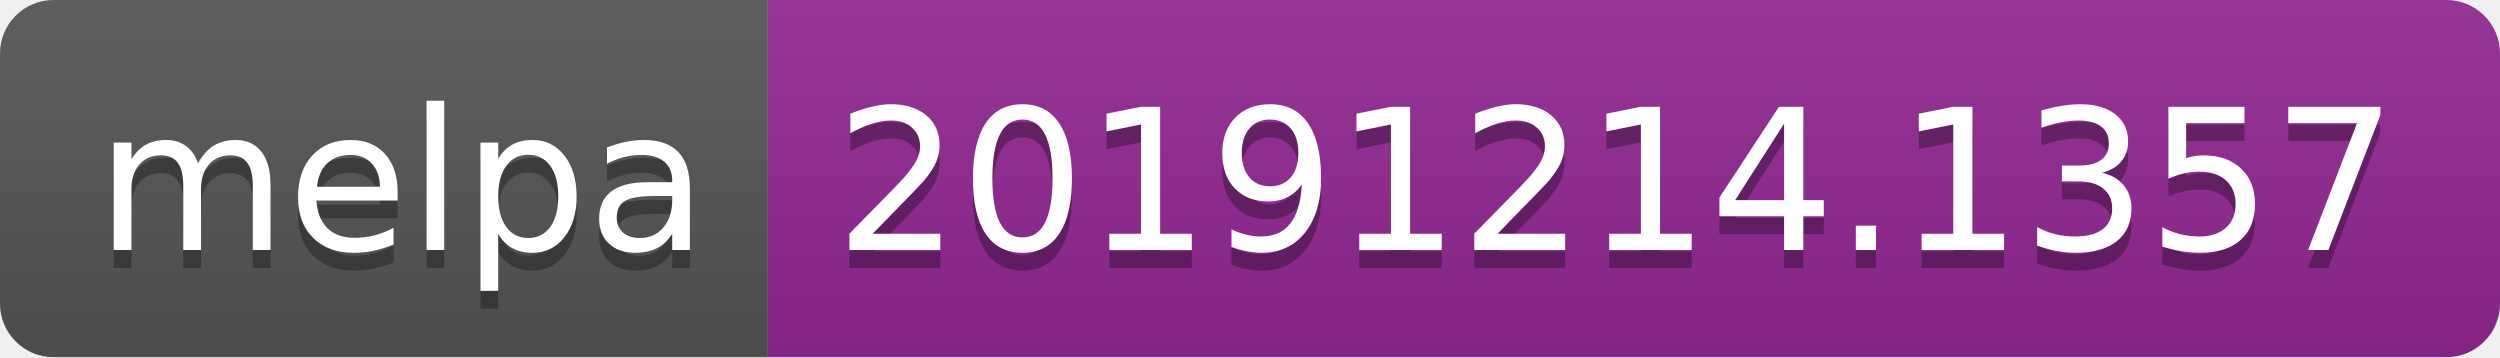
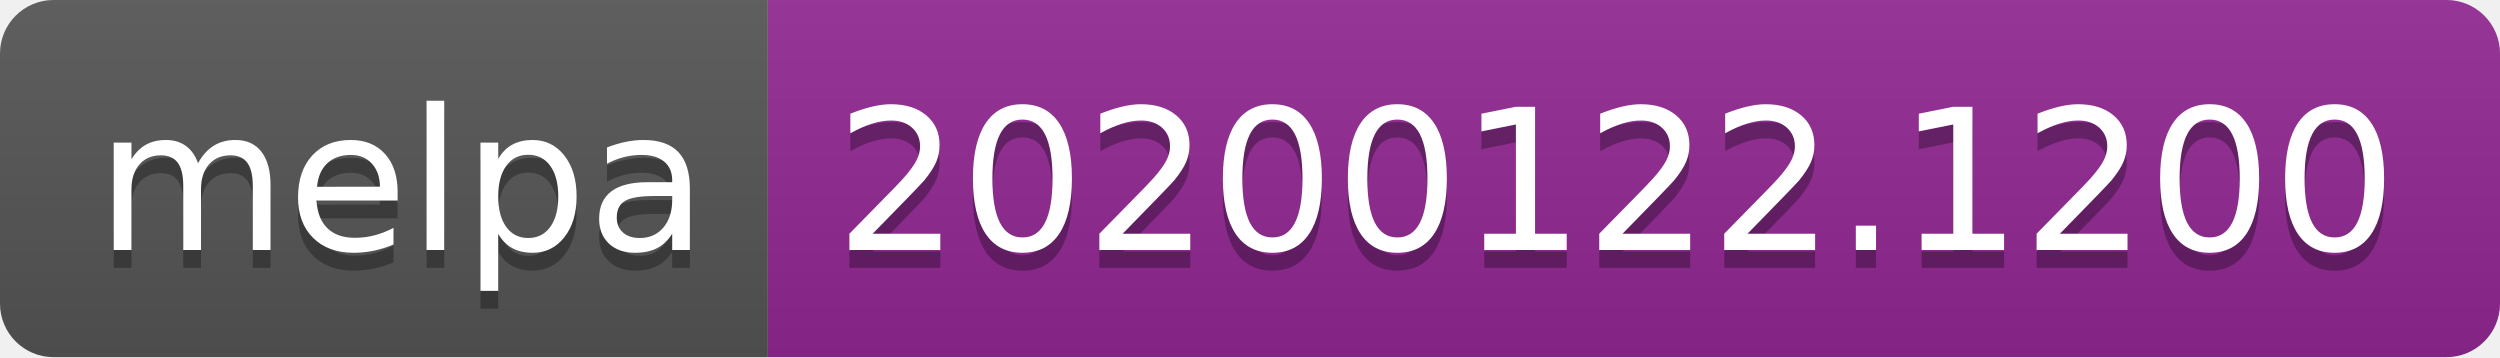
<svg xmlns="http://www.w3.org/2000/svg" width="140" height="20">
  <linearGradient id="b" x2="0" y2="100%">
    <stop offset="0" stop-color="#bbb" stop-opacity=".1" />
    <stop offset="1" stop-opacity=".1" />
  </linearGradient>
  <clipPath id="a">
    <rect width="140" height="20" rx="3" fill="#fff" />
  </clipPath>
  <g clip-path="url(#a)">
    <path fill="#555" d="M0 0h43v20H0z" />
    <path fill="#922793" d="M43 0h97v20H43z" />
    <path fill="url(#b)" d="M0 0h140v20H0z" />
  </g>
  <g fill="#fff" text-anchor="middle" font-family="DejaVu Sans,Verdana,Geneva,sans-serif" font-size="110">
    <text x="225" y="150" fill="#010101" fill-opacity=".3" transform="scale(.1)" textLength="330">melpa</text>
    <text x="225" y="140" transform="scale(.1)" textLength="330">melpa</text>
-     <text x="905" y="150" fill="#010101" fill-opacity=".3" transform="scale(.1)" textLength="870">20191214.1357</text>
-     <text x="905" y="140" transform="scale(.1)" textLength="870">20191214.1357</text>
+     <text x="905" y="150" fill="#010101" fill-opacity=".3" transform="scale(.1)" textLength="870">20200122.1200</text>
+     <text x="905" y="140" transform="scale(.1)" textLength="870">20200122.1200</text>
  </g>
</svg>
